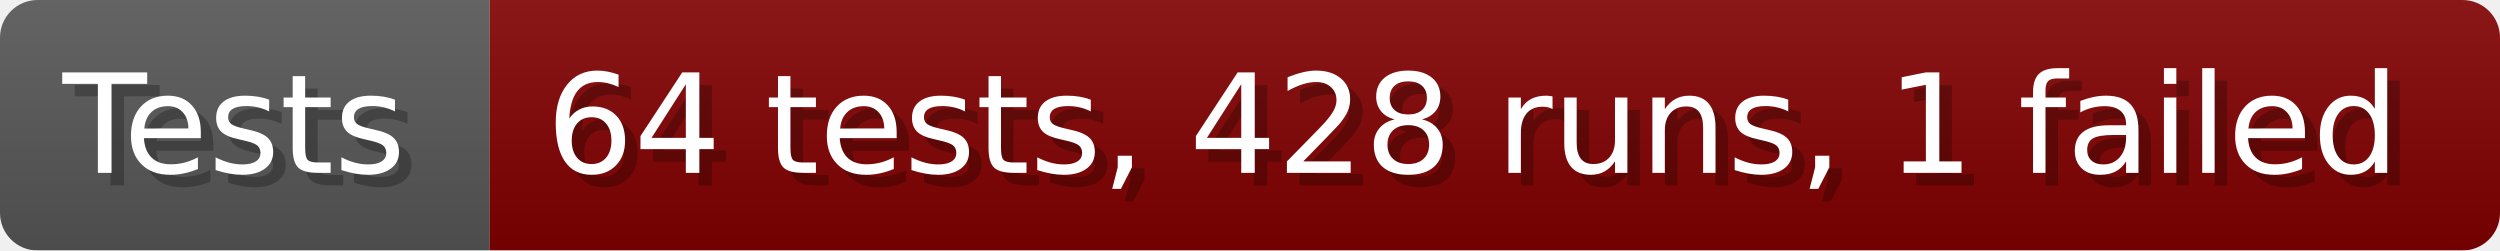
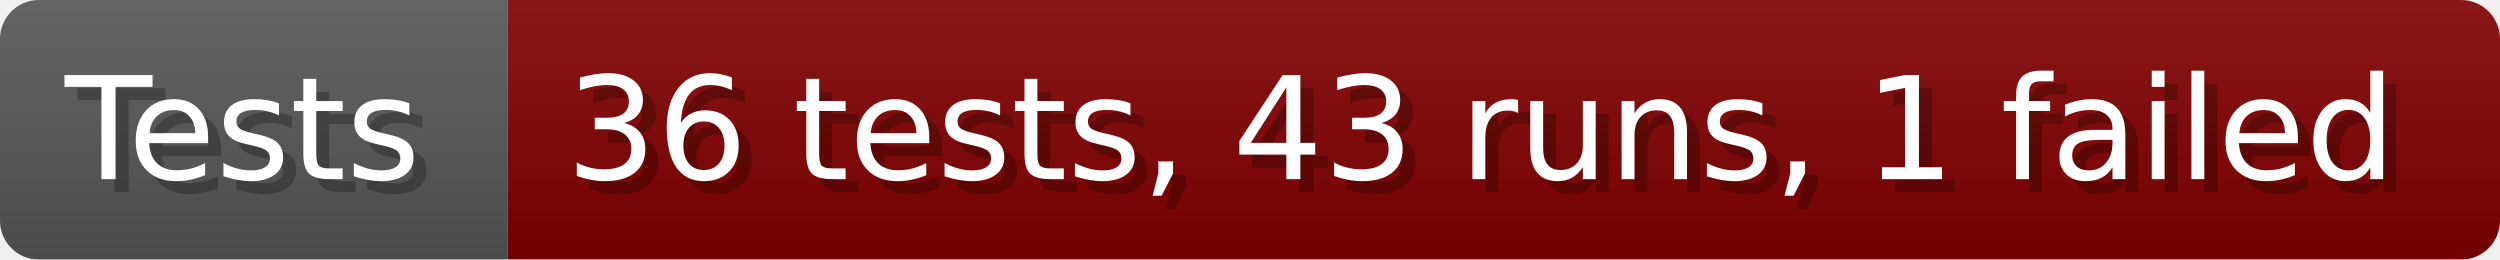
- <svg xmlns="http://www.w3.org/2000/svg" width="199.6" height="20" viewBox="0 0 1996 200" role="img" aria-label="Tests: 64 tests, 428 runs, 1 failed">
+ <svg xmlns="http://www.w3.org/2000/svg" width="192.6" height="20" viewBox="0 0 1926 200" role="img" aria-label="Tests: 36 tests, 43 runs, 1 failed">
  <linearGradient id="a" x2="0" y2="100%">
    <stop offset="0" stop-opacity=".1" stop-color="#EEE" />
    <stop offset="1" stop-opacity=".1" />
  </linearGradient>
  <mask id="m">
-     <rect width="1996" height="200" rx="30" fill="#FFF" />
+     <rect width="1926" height="200" rx="30" fill="#FFF" />
  </mask>
  <g mask="url(#m)">
    <rect width="391" height="200" fill="#555" />
-     <rect width="1605" height="200" fill="#800000" x="391" />
-     <rect width="1996" height="200" fill="url(#a)" />
+     <rect width="1535" height="200" fill="#800000" x="391" />
+     <rect width="1926" height="200" fill="url(#a)" />
  </g>
  <g aria-hidden="true" fill="#fff" text-anchor="start" font-family="Verdana,DejaVu Sans,sans-serif" font-size="110">
    <text x="60" y="148" textLength="291" fill="#000" opacity="0.25">Tests</text>
    <text x="50" y="138" textLength="291">Tests</text>
-     <text x="446" y="148" textLength="1505" fill="#000" opacity="0.25">64 tests, 428 runs, 1 failed</text>
-     <text x="436" y="138" textLength="1505">64 tests, 428 runs, 1 failed</text>
+     <text x="446" y="148" textLength="1435" fill="#000" opacity="0.25">36 tests, 43 runs, 1 failed</text>
+     <text x="436" y="138" textLength="1435">36 tests, 43 runs, 1 failed</text>
  </g>
</svg>
